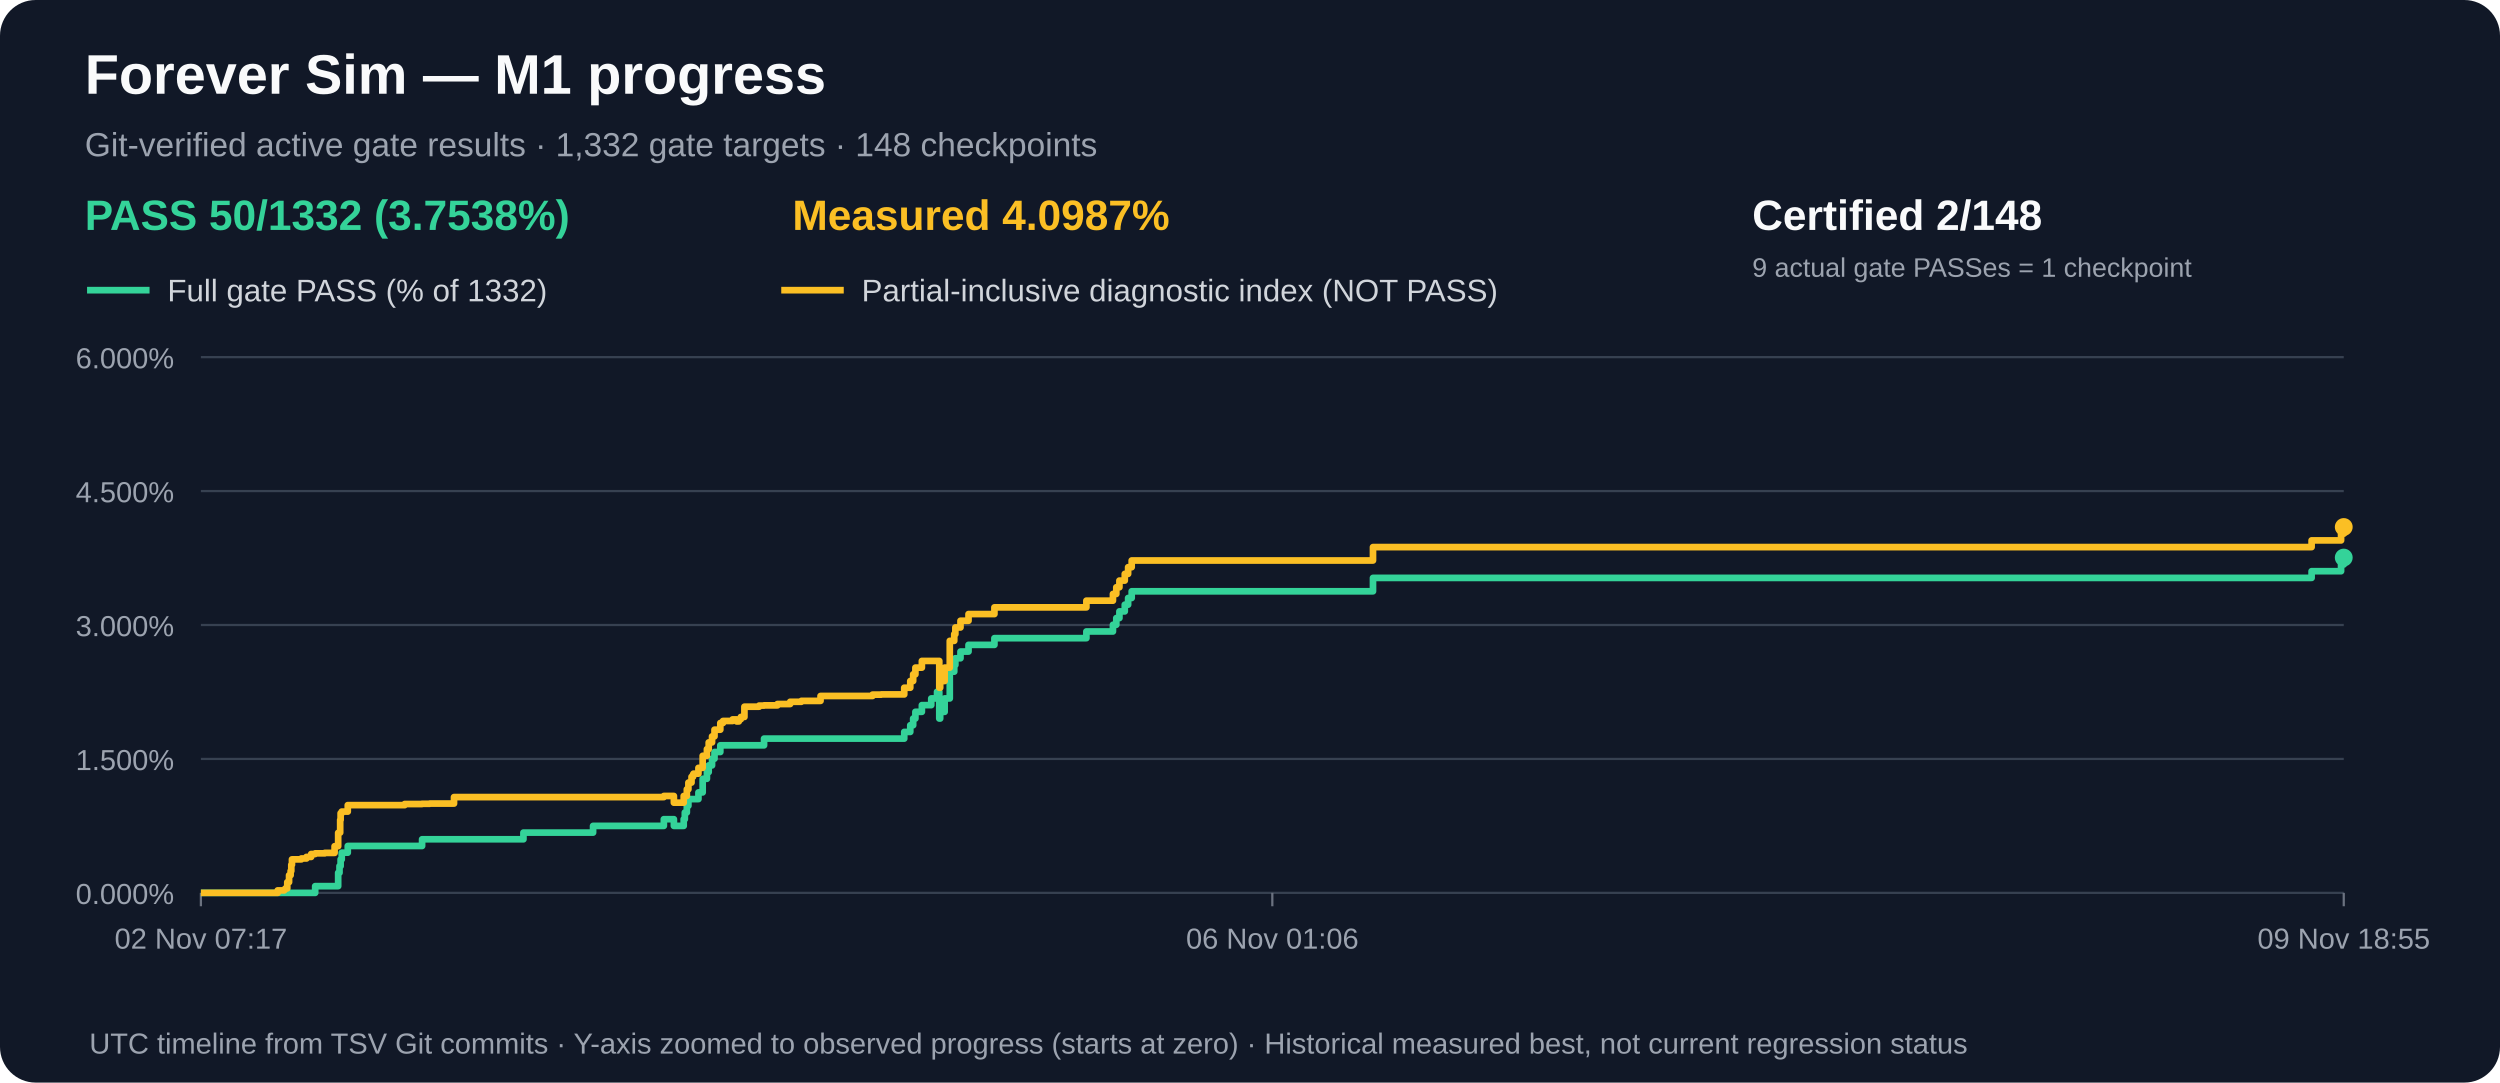
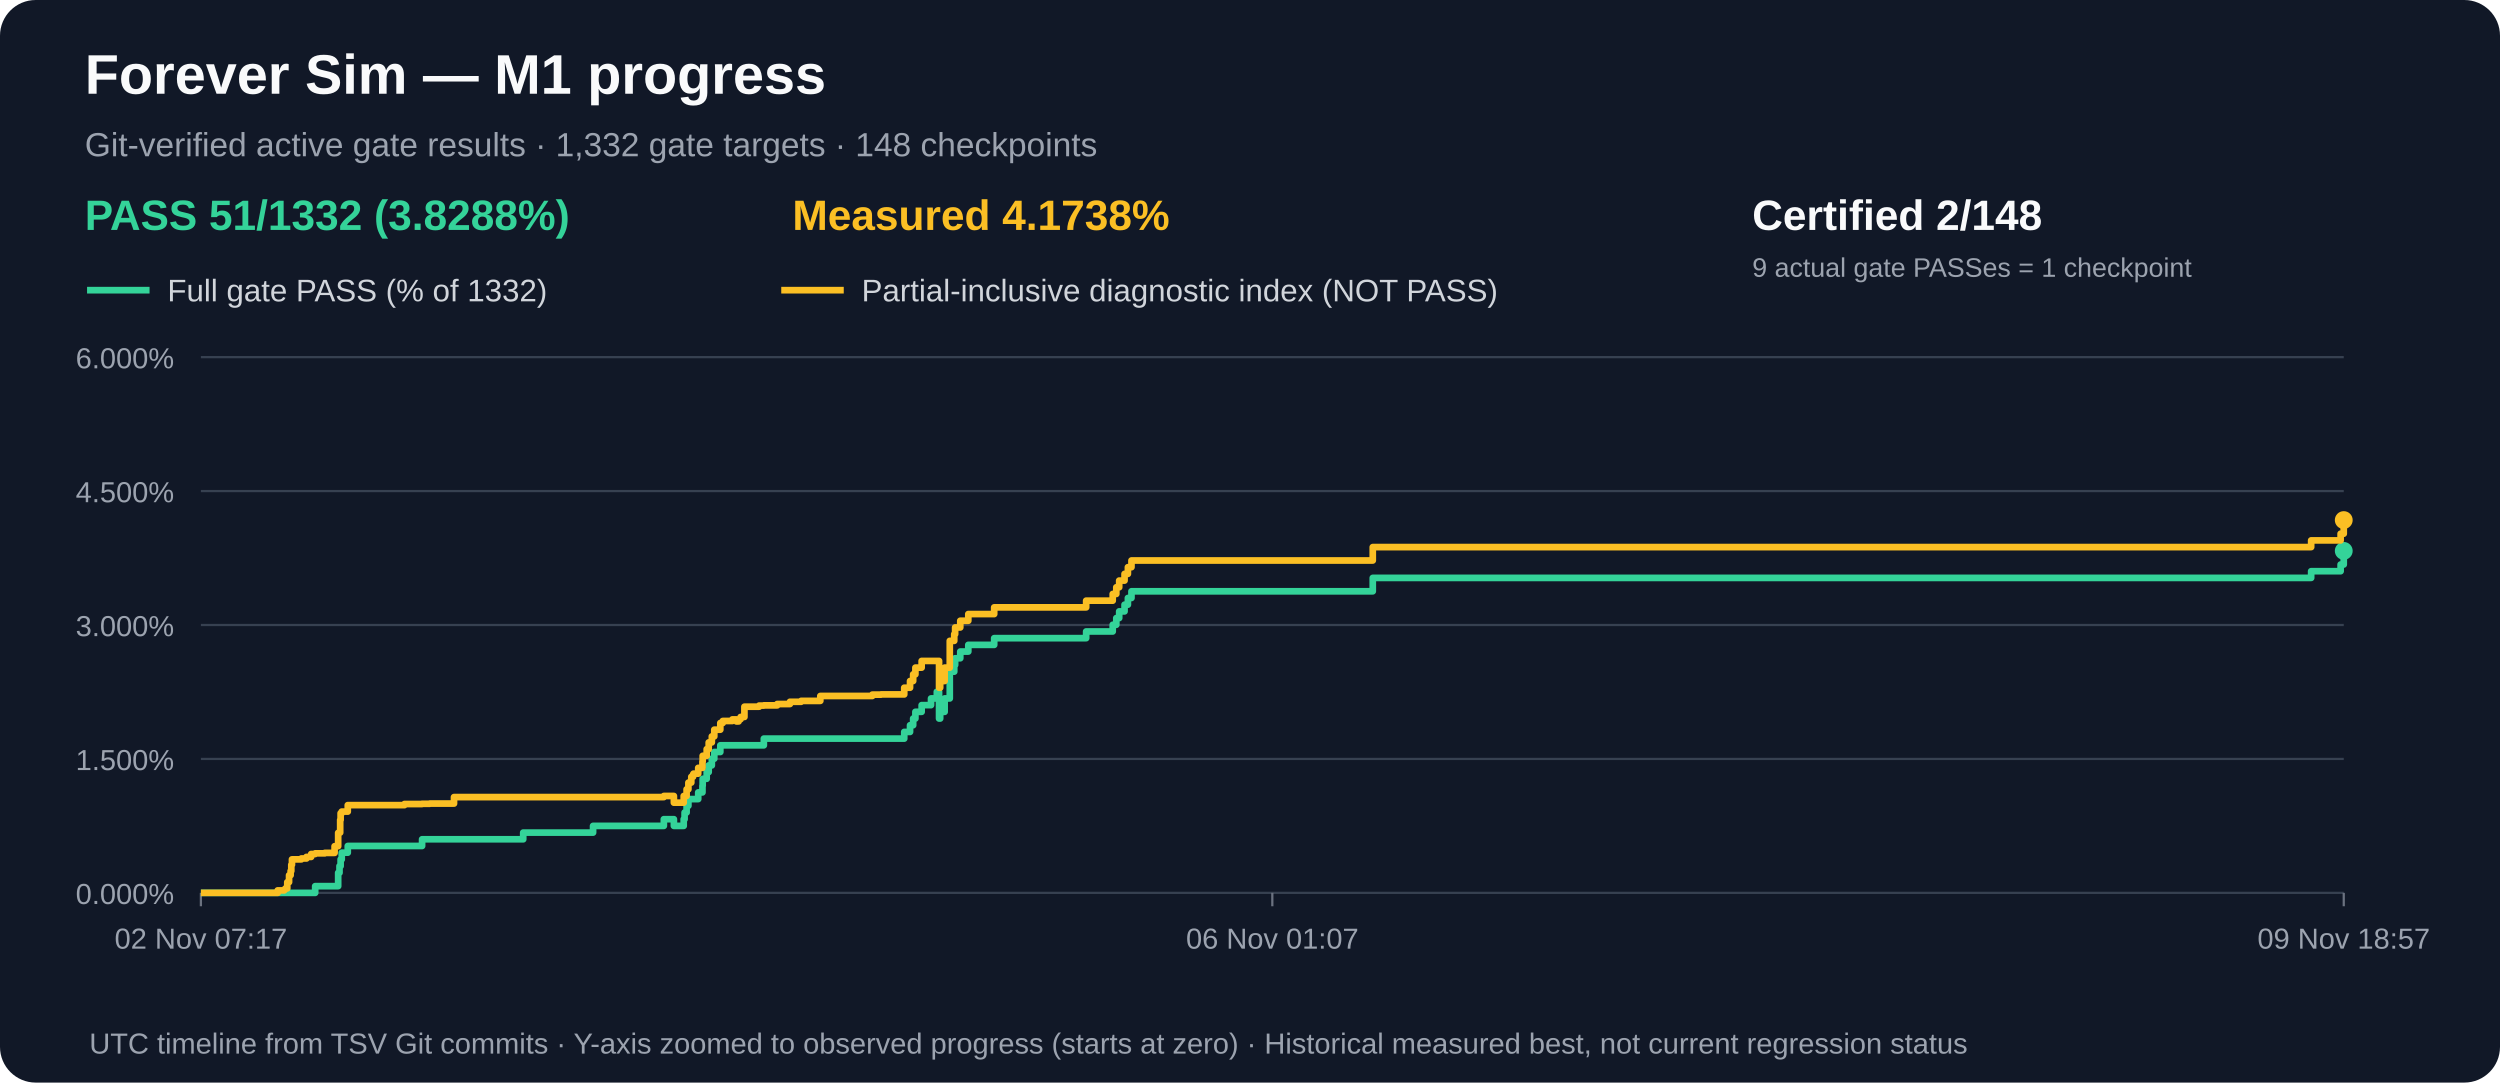
<svg xmlns="http://www.w3.org/2000/svg" width="1120" height="485" viewBox="0 0 1120 485" role="img" aria-label="M1 gate acceptance and measured partial progress over time">
  <rect width="1120" height="485" rx="16" fill="#111827" />
  <text x="38" y="42" fill="#f9fafb" font-family="Arial,sans-serif" font-size="25" font-weight="bold">Forever Sim — M1 progress</text>
  <text x="38" y="70" fill="#9ca3af" font-family="Arial,sans-serif" font-size="15">Git-verified active gate results · 1,332 gate targets · 148 checkpoints</text>
-   <text x="38" y="103" fill="#34d399" font-family="Arial,sans-serif" font-size="19" font-weight="bold">PASS 50/1332 (3.7538%)</text>
-   <text x="355" y="103" fill="#fbbf24" font-family="Arial,sans-serif" font-size="19" font-weight="bold">Measured 4.0987%</text>
+   <text x="38" y="103" fill="#34d399" font-family="Arial,sans-serif" font-size="19" font-weight="bold">PASS 51/1332 (3.8288%)</text>
+   <text x="355" y="103" fill="#fbbf24" font-family="Arial,sans-serif" font-size="19" font-weight="bold">Measured 4.1738%</text>
  <text x="785" y="103" fill="#f9fafb" font-family="Arial,sans-serif" font-size="19" font-weight="bold">Certified 2/148</text>
  <text x="785" y="124" fill="#9ca3af" font-family="Arial,sans-serif" font-size="12">9 actual gate PASSes = 1 checkpoint</text>
  <line x1="39" y1="130" x2="67" y2="130" stroke="#34d399" stroke-width="3" />
  <text x="75" y="135" fill="#d1d5db" font-family="Arial,sans-serif" font-size="14">Full gate PASS (% of 1332)</text>
  <line x1="350" y1="130" x2="378" y2="130" stroke="#fbbf24" stroke-width="3" />
  <text x="386" y="135" fill="#d1d5db" font-family="Arial,sans-serif" font-size="14">Partial-inclusive diagnostic index (NOT PASS)</text>
  <line x1="90" y1="400.0" x2="1050" y2="400.0" stroke="#374151" stroke-width="1" />
  <text x="78" y="405.0" text-anchor="end" fill="#9ca3af" font-family="Arial,sans-serif" font-size="13">0.000%</text>
  <line x1="90" y1="340.0" x2="1050" y2="340.0" stroke="#374151" stroke-width="1" />
  <text x="78" y="345.0" text-anchor="end" fill="#9ca3af" font-family="Arial,sans-serif" font-size="13">1.500%</text>
  <line x1="90" y1="280.0" x2="1050" y2="280.0" stroke="#374151" stroke-width="1" />
  <text x="78" y="285.0" text-anchor="end" fill="#9ca3af" font-family="Arial,sans-serif" font-size="13">3.000%</text>
  <line x1="90" y1="220.0" x2="1050" y2="220.0" stroke="#374151" stroke-width="1" />
  <text x="78" y="225.0" text-anchor="end" fill="#9ca3af" font-family="Arial,sans-serif" font-size="13">4.500%</text>
  <line x1="90" y1="160.0" x2="1050" y2="160.0" stroke="#374151" stroke-width="1" />
  <text x="78" y="165.0" text-anchor="end" fill="#9ca3af" font-family="Arial,sans-serif" font-size="13">6.000%</text>
  <line x1="90.0" y1="400" x2="90.0" y2="406" stroke="#6b7280" />
  <text x="90.0" y="425" text-anchor="middle" fill="#9ca3af" font-family="Arial,sans-serif" font-size="13">02 Nov 07:17</text>
  <line x1="570.0" y1="400" x2="570.0" y2="406" stroke="#6b7280" />
-   <text x="570.0" y="425" text-anchor="middle" fill="#9ca3af" font-family="Arial,sans-serif" font-size="13">06 Nov 01:06</text>
+   <text x="570.0" y="425" text-anchor="middle" fill="#9ca3af" font-family="Arial,sans-serif" font-size="13">06 Nov 01:07</text>
  <line x1="1050.0" y1="400" x2="1050.0" y2="406" stroke="#6b7280" />
-   <text x="1050.0" y="425" text-anchor="middle" fill="#9ca3af" font-family="Arial,sans-serif" font-size="13">09 Nov 18:55</text>
-   <path d="M 90.0 400.0 H 94.4 V 400.0 H 97.6 V 400.0 H 124.4 V 400.0 H 125.9 V 400.0 H 127.3 V 400.0 H 127.6 V 400.0 H 127.9 V 400.0 H 128.7 V 400.0 H 129.5 V 400.0 H 130.2 V 400.0 H 130.5 V 400.0 H 130.8 V 400.0 H 133.1 V 400.0 H 133.2 V 400.0 H 135.0 V 400.0 H 137.3 V 400.0 H 139.4 V 400.0 H 141.2 V 397.0 H 145.5 V 397.0 H 149.9 V 397.0 H 151.5 V 391.0 H 152.1 V 388.0 H 152.4 V 388.0 H 152.6 V 385.0 H 153.1 V 382.0 H 153.3 V 382.0 H 154.4 V 382.0 H 155.8 V 379.0 H 159.3 V 379.0 H 181.3 V 379.0 H 189.1 V 376.0 H 192.5 V 376.0 H 203.4 V 376.0 H 234.5 V 373.0 H 265.7 V 370.0 H 269.4 V 370.0 H 270.1 V 370.0 H 270.1 V 370.0 H 297.4 V 367.0 H 301.9 V 370.0 H 306.3 V 367.0 H 306.8 V 364.0 H 307.7 V 361.0 H 308.4 V 358.0 H 309.8 V 358.0 H 310.5 V 358.0 H 310.7 V 358.0 H 312.9 V 355.0 H 314.8 V 352.0 H 314.8 V 348.9 H 316.7 V 345.9 H 317.5 V 342.9 H 319.0 V 339.9 H 320.1 V 336.9 H 322.7 V 333.9 H 323.9 V 333.9 H 328.2 V 333.9 H 330.0 V 333.9 H 331.0 V 333.9 H 331.9 V 333.9 H 333.5 V 333.9 H 340.1 V 333.9 H 342.3 V 330.9 H 348.3 V 330.9 H 354.0 V 330.9 H 359.0 V 330.9 H 367.6 V 330.9 H 390.9 V 330.9 H 394.8 V 330.9 H 405.1 V 327.9 H 407.8 V 324.9 H 409.1 V 321.9 H 410.1 V 318.9 H 413.0 V 315.9 H 417.2 V 312.9 H 419.8 V 309.9 H 420.8 V 312.9 H 420.8 V 315.9 H 420.8 V 318.9 H 420.8 V 321.9 H 421.2 V 318.9 H 423.2 V 312.9 H 425.5 V 300.9 H 427.5 V 297.9 H 428.0 V 294.9 H 430.3 V 291.9 H 433.9 V 288.9 H 445.5 V 285.9 H 486.7 V 282.9 H 498.6 V 279.9 H 500.1 V 276.9 H 501.5 V 273.9 H 503.9 V 270.9 H 505.4 V 267.9 H 507.0 V 264.9 H 615.1 V 258.9 H 1035.6 V 255.9 H 1048.8 V 252.9 H 1050.0 V 249.8" fill="none" stroke="#34d399" stroke-width="3" stroke-linejoin="round" />
-   <circle cx="1050.0" cy="249.8" r="4" fill="#34d399" />
-   <path d="M 90.0 400.0 H 94.4 V 400.0 H 97.6 V 400.0 H 124.4 V 398.9 H 125.9 V 398.9 H 127.3 V 398.6 H 127.6 V 398.3 H 127.9 V 398.0 H 128.7 V 395.2 H 129.5 V 392.1 H 130.2 V 390.2 H 130.5 V 387.4 H 130.8 V 385.0 H 133.1 V 385.0 H 133.2 V 385.0 H 135.0 V 384.6 H 137.3 V 383.9 H 139.4 V 382.6 H 141.2 V 382.3 H 145.5 V 382.1 H 149.9 V 379.1 H 151.5 V 373.1 H 152.1 V 373.0 H 152.4 V 367.3 H 152.6 V 364.3 H 153.1 V 363.6 H 153.3 V 363.6 H 154.4 V 363.6 H 155.8 V 360.7 H 159.3 V 360.7 H 181.3 V 360.2 H 189.1 V 360.1 H 192.5 V 360.0 H 203.4 V 357.1 H 234.5 V 357.1 H 265.7 V 357.1 H 269.4 V 357.1 H 270.1 V 357.1 H 270.1 V 357.1 H 297.4 V 356.6 H 301.9 V 359.6 H 306.3 V 356.6 H 306.8 V 356.6 H 307.7 V 353.6 H 308.4 V 350.6 H 309.8 V 348.0 H 310.5 V 346.9 H 310.7 V 346.6 H 312.9 V 344.0 H 314.8 V 341.2 H 314.8 V 338.6 H 316.7 V 335.6 H 317.5 V 332.6 H 319.0 V 329.9 H 320.1 V 326.9 H 322.7 V 323.9 H 323.9 V 323.0 H 328.2 V 322.3 H 330.0 V 323.2 H 331.0 V 322.2 H 331.9 V 321.2 H 333.5 V 316.6 H 340.1 V 316.1 H 342.3 V 316.0 H 348.3 V 315.4 H 354.0 V 314.4 H 359.0 V 314.0 H 367.6 V 311.8 H 390.9 V 311.2 H 394.8 V 311.1 H 405.1 V 308.1 H 407.8 V 305.1 H 409.1 V 302.1 H 410.1 V 299.1 H 413.0 V 296.1 H 417.2 V 296.1 H 419.8 V 296.1 H 420.8 V 299.1 H 420.8 V 302.1 H 420.8 V 305.1 H 420.8 V 308.1 H 421.2 V 305.1 H 423.2 V 299.1 H 425.5 V 287.1 H 427.5 V 284.1 H 428.0 V 281.1 H 430.3 V 278.1 H 433.9 V 275.1 H 445.5 V 272.1 H 486.7 V 269.1 H 498.6 V 266.1 H 500.1 V 263.1 H 501.5 V 260.1 H 503.9 V 257.1 H 505.4 V 254.1 H 507.0 V 251.1 H 615.1 V 245.1 H 1035.6 V 242.1 H 1048.8 V 239.1 H 1050.0 V 236.1" fill="none" stroke="#fbbf24" stroke-width="3" stroke-linejoin="round" />
-   <circle cx="1050.0" cy="236.1" r="4" fill="#fbbf24" />
+   <text x="1050.0" y="425" text-anchor="middle" fill="#9ca3af" font-family="Arial,sans-serif" font-size="13">09 Nov 18:57</text>
+   <path d="M 90.0 400.0 H 94.4 V 400.0 H 97.6 V 400.0 H 124.4 V 400.0 H 125.9 V 400.0 H 127.3 V 400.0 H 127.6 V 400.0 H 127.9 V 400.0 H 128.7 V 400.0 H 129.5 V 400.0 H 130.2 V 400.0 H 130.5 V 400.0 H 130.8 V 400.0 H 133.1 V 400.0 H 133.1 V 400.0 H 135.0 V 400.0 H 137.3 V 400.0 H 139.4 V 400.0 H 141.2 V 397.0 H 145.5 V 397.0 H 149.9 V 397.0 H 151.5 V 391.0 H 152.1 V 388.0 H 152.4 V 388.0 H 152.6 V 385.0 H 153.1 V 382.0 H 153.3 V 382.0 H 154.3 V 382.0 H 155.8 V 379.0 H 159.3 V 379.0 H 181.2 V 379.0 H 189.1 V 376.0 H 192.5 V 376.0 H 203.4 V 376.0 H 234.4 V 373.0 H 265.7 V 370.0 H 269.4 V 370.0 H 270.0 V 370.0 H 270.1 V 370.0 H 297.4 V 367.0 H 301.9 V 370.0 H 306.3 V 367.0 H 306.7 V 364.0 H 307.6 V 361.0 H 308.4 V 358.0 H 309.7 V 358.0 H 310.5 V 358.0 H 310.7 V 358.0 H 312.8 V 355.0 H 314.7 V 352.0 H 314.8 V 348.9 H 316.6 V 345.9 H 317.5 V 342.9 H 318.9 V 339.9 H 320.0 V 336.9 H 322.7 V 333.9 H 323.8 V 333.9 H 328.1 V 333.9 H 329.9 V 333.9 H 330.9 V 333.9 H 331.8 V 333.9 H 333.5 V 333.9 H 340.1 V 333.9 H 342.2 V 330.9 H 348.2 V 330.9 H 353.9 V 330.9 H 358.9 V 330.9 H 367.5 V 330.9 H 390.8 V 330.9 H 394.7 V 330.9 H 405.1 V 327.9 H 407.7 V 324.9 H 409.1 V 321.9 H 410.1 V 318.9 H 412.9 V 315.9 H 417.1 V 312.9 H 419.7 V 309.9 H 420.7 V 312.9 H 420.7 V 315.9 H 420.7 V 318.9 H 420.7 V 321.9 H 421.2 V 318.9 H 423.2 V 312.9 H 425.5 V 300.9 H 427.5 V 297.9 H 427.9 V 294.9 H 430.2 V 291.9 H 433.8 V 288.9 H 445.4 V 285.9 H 486.6 V 282.9 H 498.5 V 279.9 H 500.1 V 276.9 H 501.4 V 273.9 H 503.8 V 270.9 H 505.3 V 267.9 H 506.9 V 264.9 H 615.0 V 258.9 H 1035.4 V 255.9 H 1048.6 V 252.9 H 1050.0 V 246.8" fill="none" stroke="#34d399" stroke-width="3" stroke-linejoin="round" />
+   <circle cx="1050.0" cy="246.8" r="4" fill="#34d399" />
+   <path d="M 90.0 400.0 H 94.4 V 400.0 H 97.6 V 400.0 H 124.4 V 398.9 H 125.9 V 398.9 H 127.3 V 398.6 H 127.6 V 398.3 H 127.9 V 398.0 H 128.7 V 395.2 H 129.5 V 392.1 H 130.2 V 390.2 H 130.5 V 387.4 H 130.8 V 385.0 H 133.1 V 385.0 H 133.1 V 385.0 H 135.0 V 384.6 H 137.3 V 383.9 H 139.4 V 382.6 H 141.2 V 382.3 H 145.5 V 382.1 H 149.9 V 379.1 H 151.5 V 373.1 H 152.1 V 373.0 H 152.4 V 367.3 H 152.6 V 364.3 H 153.1 V 363.6 H 153.3 V 363.6 H 154.3 V 363.6 H 155.8 V 360.7 H 159.3 V 360.7 H 181.2 V 360.2 H 189.1 V 360.1 H 192.5 V 360.0 H 203.4 V 357.1 H 234.4 V 357.1 H 265.7 V 357.1 H 269.4 V 357.1 H 270.0 V 357.1 H 270.1 V 357.1 H 297.4 V 356.6 H 301.9 V 359.6 H 306.3 V 356.6 H 306.7 V 356.6 H 307.6 V 353.6 H 308.4 V 350.6 H 309.7 V 348.0 H 310.5 V 346.9 H 310.7 V 346.6 H 312.8 V 344.0 H 314.7 V 341.2 H 314.8 V 338.6 H 316.6 V 335.6 H 317.5 V 332.6 H 318.9 V 329.9 H 320.0 V 326.9 H 322.7 V 323.9 H 323.8 V 323.0 H 328.1 V 322.3 H 329.9 V 323.2 H 330.9 V 322.2 H 331.8 V 321.2 H 333.5 V 316.6 H 340.1 V 316.1 H 342.2 V 316.0 H 348.2 V 315.4 H 353.9 V 314.4 H 358.9 V 314.0 H 367.5 V 311.8 H 390.8 V 311.2 H 394.7 V 311.1 H 405.1 V 308.1 H 407.7 V 305.1 H 409.1 V 302.1 H 410.1 V 299.1 H 412.9 V 296.1 H 417.1 V 296.1 H 419.7 V 296.1 H 420.7 V 299.1 H 420.7 V 302.1 H 420.7 V 305.1 H 420.7 V 308.1 H 421.2 V 305.1 H 423.2 V 299.1 H 425.5 V 287.1 H 427.5 V 284.1 H 427.9 V 281.1 H 430.2 V 278.1 H 433.8 V 275.1 H 445.4 V 272.1 H 486.6 V 269.1 H 498.5 V 266.1 H 500.1 V 263.1 H 501.4 V 260.1 H 503.8 V 257.1 H 505.3 V 254.1 H 506.9 V 251.1 H 615.0 V 245.1 H 1035.4 V 242.1 H 1048.6 V 239.1 H 1050.0 V 233.0" fill="none" stroke="#fbbf24" stroke-width="3" stroke-linejoin="round" />
+   <circle cx="1050.0" cy="233.0" r="4" fill="#fbbf24" />
  <text x="40" y="472" fill="#9ca3af" font-family="Arial,sans-serif" font-size="13">UTC timeline from TSV Git commits · Y-axis zoomed to observed progress (starts at zero) · Historical measured best, not current regression status</text>
</svg>
